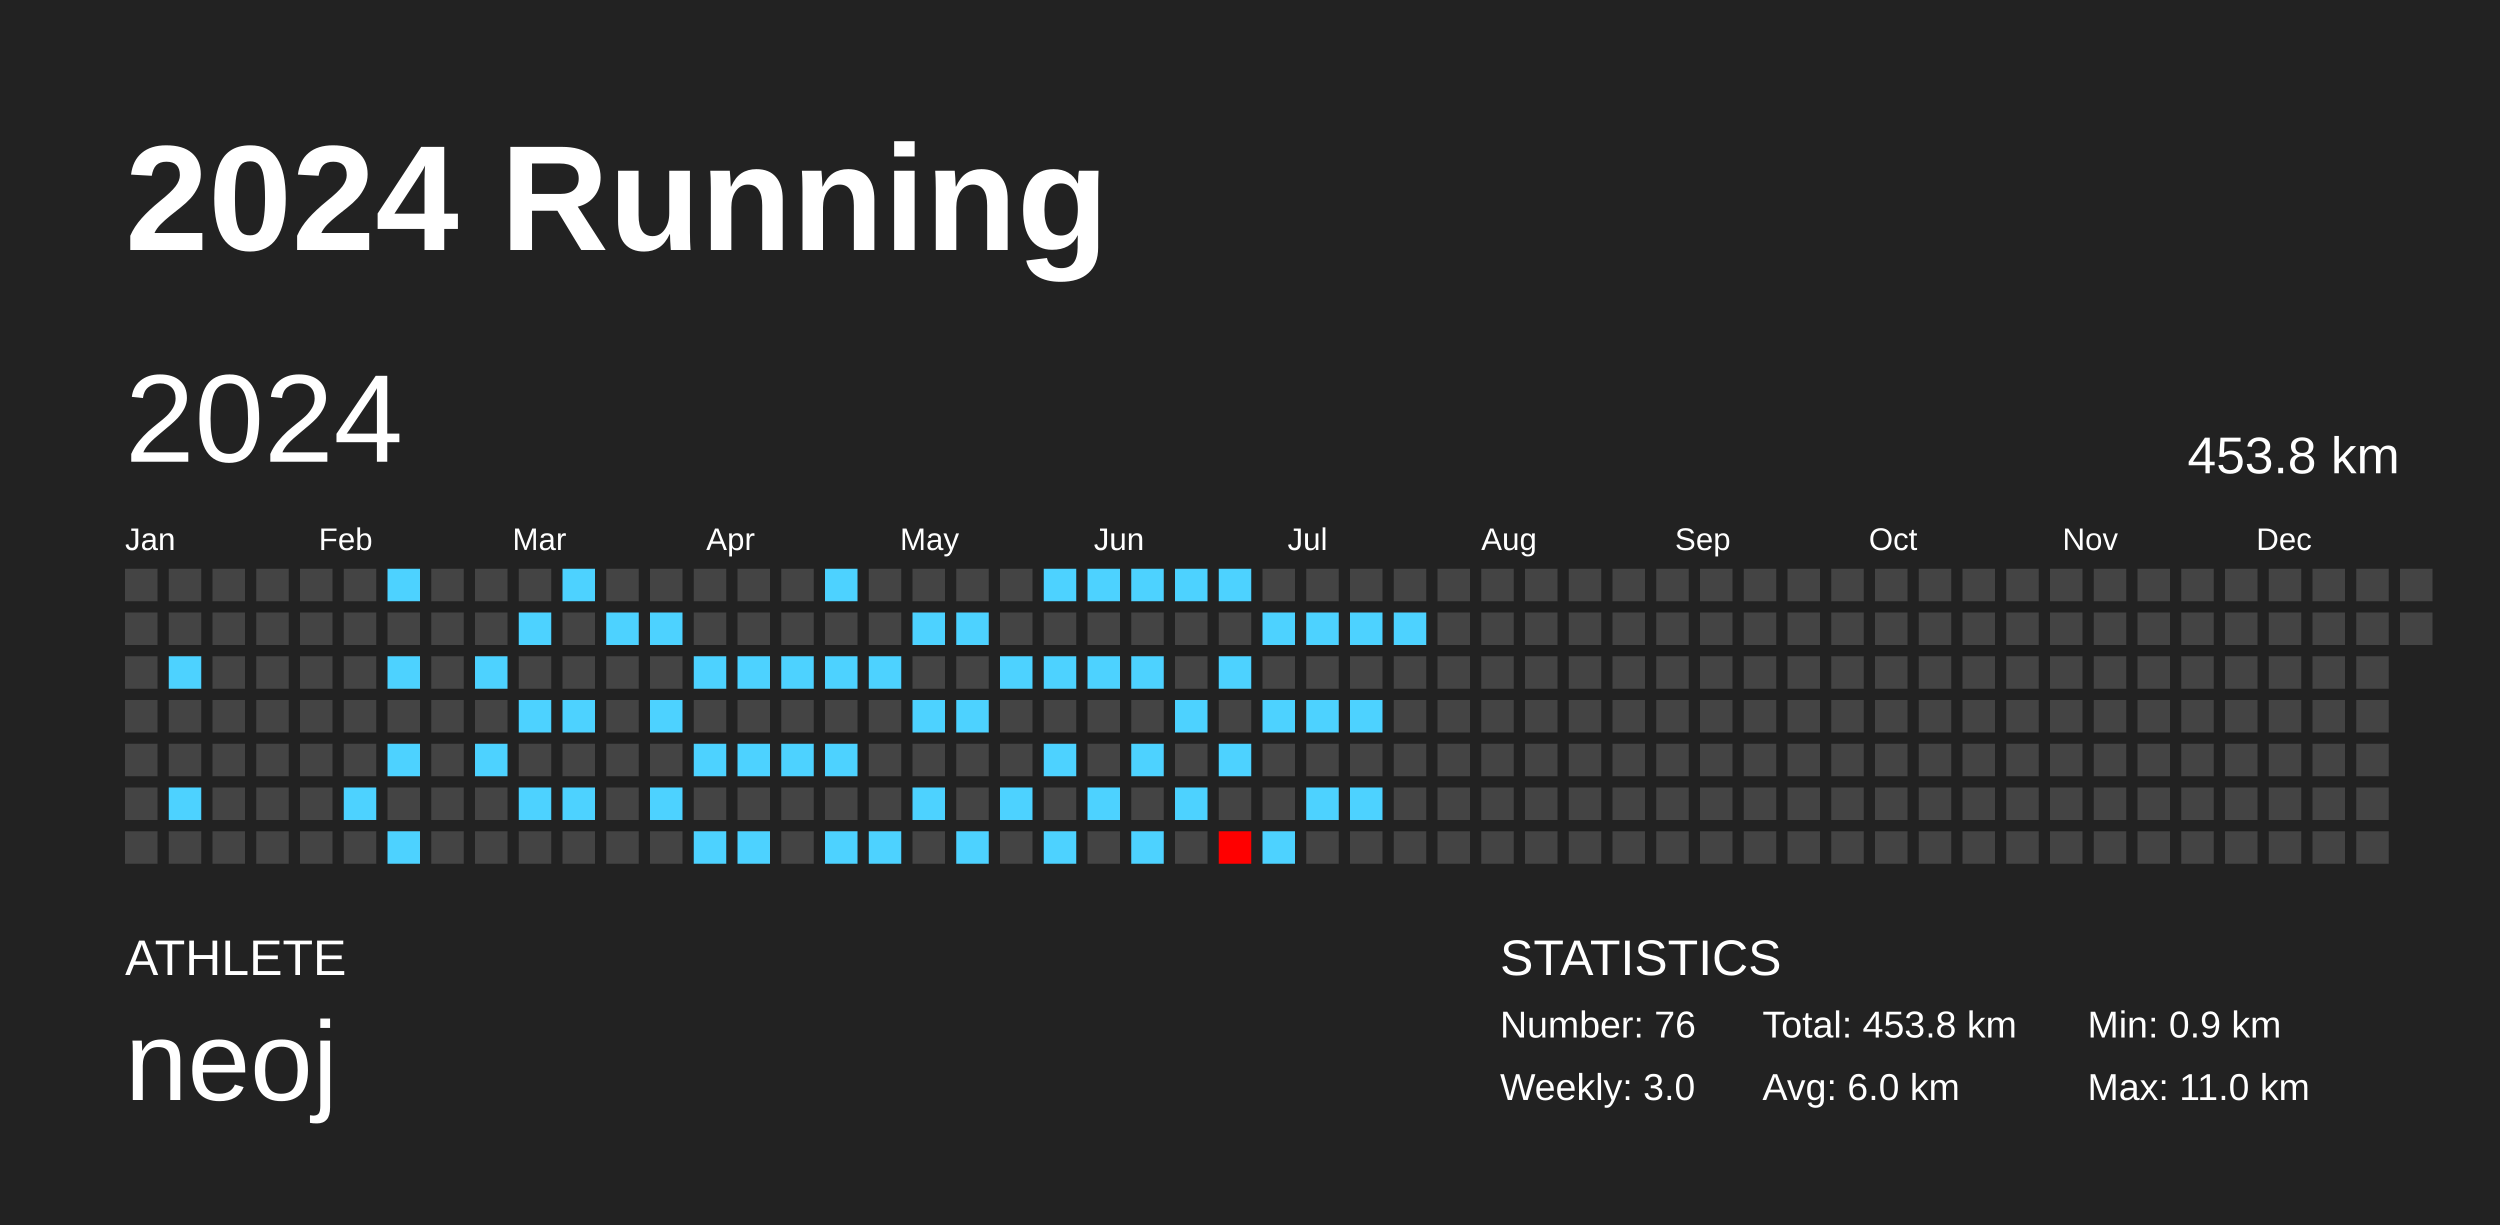
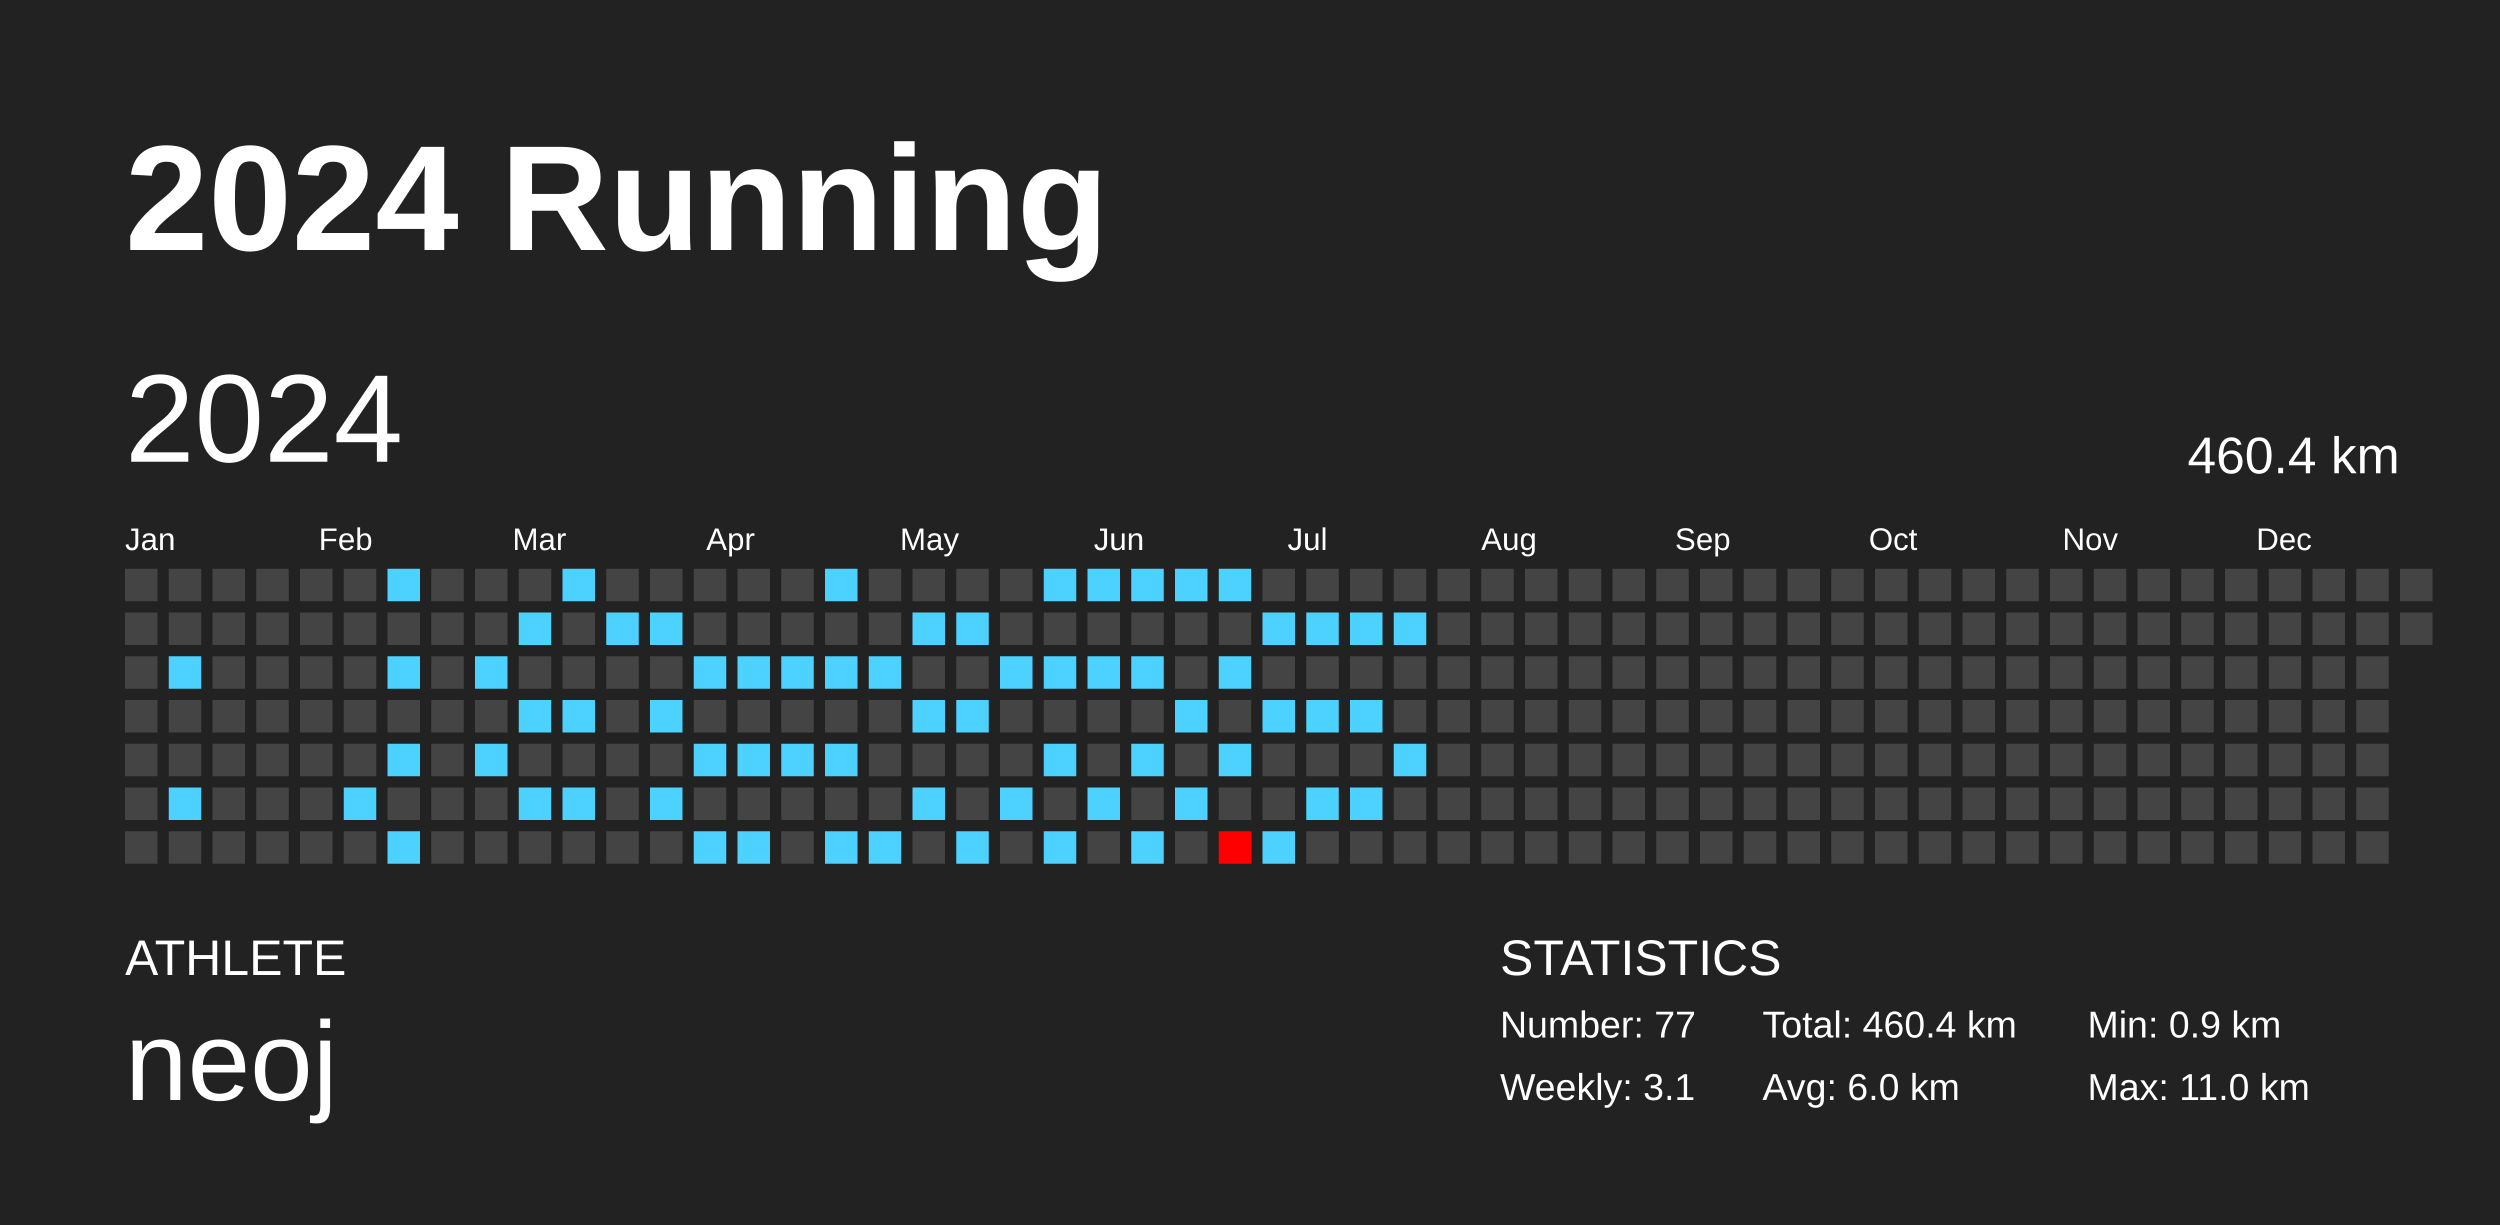
<svg xmlns="http://www.w3.org/2000/svg" baseProfile="full" height="98mm" version="1.1" viewBox="0,0,200,98" width="200mm">
  <defs />
  <rect fill="#222222" height="98" width="200" x="0" y="0" />
  <text fill="#FFFFFF" style="font-size:12px; font-family:Arial; font-weight:bold;" x="10" y="20">2024 Running</text>
  <text fill="#FFFFFF" style="font-size:4px; font-family:Arial" x="10" y="78">ATHLETE</text>
  <text fill="#FFFFFF" style="font-size:9px; font-family:Arial" x="10" y="88">neoj</text>
  <text fill="#FFFFFF" style="font-size:4px; font-family:Arial" x="120" y="78">STATISTICS</text>
-   <text fill="#FFFFFF" style="font-size:3px; font-family:Arial" x="120" y="83">Number: 76</text>
-   <text fill="#FFFFFF" style="font-size:3px; font-family:Arial" x="120" y="88">Weekly: 3.0</text>
-   <text fill="#FFFFFF" style="font-size:3px; font-family:Arial" x="141" y="83">Total: 453.8 km</text>
+   <text fill="#FFFFFF" style="font-size:3px; font-family:Arial" x="120" y="83">Number: 77</text>
+   <text fill="#FFFFFF" style="font-size:3px; font-family:Arial" x="120" y="88">Weekly: 3.1</text>
+   <text fill="#FFFFFF" style="font-size:3px; font-family:Arial" x="141" y="83">Total: 460.4 km</text>
  <text fill="#FFFFFF" style="font-size:3px; font-family:Arial" x="141" y="88">Avg: 6.0 km</text>
  <text fill="#FFFFFF" style="font-size:3px; font-family:Arial" x="167" y="83">Min: 0.9 km</text>
  <text fill="#FFFFFF" style="font-size:3px; font-family:Arial" x="167" y="88">Max: 11.0 km</text>
  <text dominant-baseline="hanging" fill="#FFFFFF" style="font-size:10.0px; font-family:Arial;" x="10" y="30">2024</text>
-   <text dominant-baseline="hanging" fill="#FFFFFF" style="font-size:4.125px; font-family:Arial;" x="175" y="35">453.8 km</text>
+   <text dominant-baseline="hanging" fill="#FFFFFF" style="font-size:4.125px; font-family:Arial;" x="175" y="35">460.4 km</text>
  <text fill="#FFFFFF" style="font-size:2.5px; font-family:Arial" x="10.0" y="44">Jan</text>
  <text fill="#FFFFFF" style="font-size:2.5px; font-family:Arial" x="25.5" y="44">Feb</text>
  <text fill="#FFFFFF" style="font-size:2.5px; font-family:Arial" x="41.0" y="44">Mar</text>
  <text fill="#FFFFFF" style="font-size:2.5px; font-family:Arial" x="56.5" y="44">Apr</text>
  <text fill="#FFFFFF" style="font-size:2.5px; font-family:Arial" x="72.0" y="44">May</text>
  <text fill="#FFFFFF" style="font-size:2.5px; font-family:Arial" x="87.5" y="44">Jun</text>
  <text fill="#FFFFFF" style="font-size:2.5px; font-family:Arial" x="103.0" y="44">Jul</text>
  <text fill="#FFFFFF" style="font-size:2.5px; font-family:Arial" x="118.5" y="44">Aug</text>
  <text fill="#FFFFFF" style="font-size:2.5px; font-family:Arial" x="134.0" y="44">Sep</text>
  <text fill="#FFFFFF" style="font-size:2.5px; font-family:Arial" x="149.5" y="44">Oct</text>
  <text fill="#FFFFFF" style="font-size:2.5px; font-family:Arial" x="165.0" y="44">Nov</text>
  <text fill="#FFFFFF" style="font-size:2.5px; font-family:Arial" x="180.5" y="44">Dec</text>
  <rect fill="#444444" height="2.6" width="2.6" x="10.0" y="45.5" />
  <rect fill="#444444" height="2.6" width="2.6" x="10.0" y="49.0" />
  <rect fill="#444444" height="2.6" width="2.6" x="10.0" y="52.5" />
  <rect fill="#444444" height="2.6" width="2.6" x="10.0" y="56.0" />
  <rect fill="#444444" height="2.6" width="2.6" x="10.0" y="59.5" />
  <rect fill="#444444" height="2.6" width="2.6" x="10.0" y="63.0" />
  <rect fill="#444444" height="2.6" width="2.6" x="10.0" y="66.5" />
  <rect fill="#444444" height="2.6" width="2.6" x="13.5" y="45.5" />
  <rect fill="#444444" height="2.6" width="2.6" x="13.5" y="49.0" />
  <rect fill="#4dd2ff" height="2.6" width="2.6" x="13.5" y="52.5" />
  <rect fill="#444444" height="2.6" width="2.6" x="13.5" y="56.0" />
  <rect fill="#444444" height="2.6" width="2.6" x="13.5" y="59.5" />
  <rect fill="#4dd2ff" height="2.6" width="2.6" x="13.5" y="63.0" />
  <rect fill="#444444" height="2.6" width="2.6" x="13.5" y="66.5" />
  <rect fill="#444444" height="2.6" width="2.6" x="17.0" y="45.5" />
  <rect fill="#444444" height="2.6" width="2.6" x="17.0" y="49.0" />
  <rect fill="#444444" height="2.6" width="2.6" x="17.0" y="52.5" />
  <rect fill="#444444" height="2.6" width="2.6" x="17.0" y="56.0" />
  <rect fill="#444444" height="2.6" width="2.6" x="17.0" y="59.5" />
  <rect fill="#444444" height="2.6" width="2.6" x="17.0" y="63.0" />
  <rect fill="#444444" height="2.6" width="2.6" x="17.0" y="66.5" />
  <rect fill="#444444" height="2.6" width="2.6" x="20.5" y="45.5" />
  <rect fill="#444444" height="2.6" width="2.6" x="20.5" y="49.0" />
  <rect fill="#444444" height="2.6" width="2.6" x="20.5" y="52.5" />
  <rect fill="#444444" height="2.6" width="2.6" x="20.5" y="56.0" />
  <rect fill="#444444" height="2.6" width="2.6" x="20.5" y="59.5" />
  <rect fill="#444444" height="2.6" width="2.6" x="20.5" y="63.0" />
  <rect fill="#444444" height="2.6" width="2.6" x="20.5" y="66.5" />
  <rect fill="#444444" height="2.6" width="2.6" x="24.0" y="45.5" />
  <rect fill="#444444" height="2.6" width="2.6" x="24.0" y="49.0" />
  <rect fill="#444444" height="2.6" width="2.6" x="24.0" y="52.5" />
  <rect fill="#444444" height="2.6" width="2.6" x="24.0" y="56.0" />
  <rect fill="#444444" height="2.6" width="2.6" x="24.0" y="59.5" />
  <rect fill="#444444" height="2.6" width="2.6" x="24.0" y="63.0" />
  <rect fill="#444444" height="2.6" width="2.6" x="24.0" y="66.5" />
  <rect fill="#444444" height="2.6" width="2.6" x="27.5" y="45.5" />
  <rect fill="#444444" height="2.6" width="2.6" x="27.5" y="49.0" />
  <rect fill="#444444" height="2.6" width="2.6" x="27.5" y="52.5" />
  <rect fill="#444444" height="2.6" width="2.6" x="27.5" y="56.0" />
  <rect fill="#444444" height="2.6" width="2.6" x="27.5" y="59.5" />
  <rect fill="#4dd2ff" height="2.6" width="2.6" x="27.5" y="63.0" />
  <rect fill="#444444" height="2.6" width="2.6" x="27.5" y="66.5" />
  <rect fill="#4dd2ff" height="2.6" width="2.6" x="31.0" y="45.5" />
  <rect fill="#444444" height="2.6" width="2.6" x="31.0" y="49.0" />
  <rect fill="#4dd2ff" height="2.6" width="2.6" x="31.0" y="52.5" />
  <rect fill="#444444" height="2.6" width="2.6" x="31.0" y="56.0" />
  <rect fill="#4dd2ff" height="2.6" width="2.6" x="31.0" y="59.5" />
  <rect fill="#444444" height="2.6" width="2.6" x="31.0" y="63.0" />
  <rect fill="#4dd2ff" height="2.6" width="2.6" x="31.0" y="66.5" />
  <rect fill="#444444" height="2.6" width="2.6" x="34.5" y="45.5" />
  <rect fill="#444444" height="2.6" width="2.6" x="34.5" y="49.0" />
  <rect fill="#444444" height="2.6" width="2.6" x="34.5" y="52.5" />
  <rect fill="#444444" height="2.6" width="2.6" x="34.5" y="56.0" />
  <rect fill="#444444" height="2.6" width="2.6" x="34.5" y="59.5" />
  <rect fill="#444444" height="2.6" width="2.6" x="34.5" y="63.0" />
  <rect fill="#444444" height="2.6" width="2.6" x="34.5" y="66.5" />
  <rect fill="#444444" height="2.6" width="2.6" x="38.0" y="45.5" />
  <rect fill="#444444" height="2.6" width="2.6" x="38.0" y="49.0" />
  <rect fill="#4dd2ff" height="2.6" width="2.6" x="38.0" y="52.5" />
  <rect fill="#444444" height="2.6" width="2.6" x="38.0" y="56.0" />
  <rect fill="#4dd2ff" height="2.6" width="2.6" x="38.0" y="59.5" />
  <rect fill="#444444" height="2.6" width="2.6" x="38.0" y="63.0" />
  <rect fill="#444444" height="2.6" width="2.6" x="38.0" y="66.5" />
  <rect fill="#444444" height="2.6" width="2.6" x="41.5" y="45.5" />
  <rect fill="#4dd2ff" height="2.6" width="2.6" x="41.5" y="49.0" />
  <rect fill="#444444" height="2.6" width="2.6" x="41.5" y="52.5" />
  <rect fill="#4dd2ff" height="2.6" width="2.6" x="41.5" y="56.0" />
  <rect fill="#444444" height="2.6" width="2.6" x="41.5" y="59.5" />
  <rect fill="#4dd2ff" height="2.6" width="2.6" x="41.5" y="63.0" />
  <rect fill="#444444" height="2.6" width="2.6" x="41.5" y="66.5" />
  <rect fill="#4dd2ff" height="2.6" width="2.6" x="45.0" y="45.5" />
  <rect fill="#444444" height="2.6" width="2.6" x="45.0" y="49.0" />
  <rect fill="#444444" height="2.6" width="2.6" x="45.0" y="52.5" />
  <rect fill="#4dd2ff" height="2.6" width="2.6" x="45.0" y="56.0" />
  <rect fill="#444444" height="2.6" width="2.6" x="45.0" y="59.5" />
  <rect fill="#4dd2ff" height="2.6" width="2.6" x="45.0" y="63.0" />
  <rect fill="#444444" height="2.6" width="2.6" x="45.0" y="66.5" />
  <rect fill="#444444" height="2.6" width="2.6" x="48.5" y="45.5" />
  <rect fill="#4dd2ff" height="2.6" width="2.6" x="48.5" y="49.0" />
  <rect fill="#444444" height="2.6" width="2.6" x="48.5" y="52.5" />
  <rect fill="#444444" height="2.6" width="2.6" x="48.5" y="56.0" />
  <rect fill="#444444" height="2.6" width="2.6" x="48.5" y="59.5" />
  <rect fill="#444444" height="2.6" width="2.6" x="48.5" y="63.0" />
  <rect fill="#444444" height="2.6" width="2.6" x="48.5" y="66.5" />
  <rect fill="#444444" height="2.6" width="2.6" x="52.0" y="45.5" />
  <rect fill="#4dd2ff" height="2.6" width="2.6" x="52.0" y="49.0" />
  <rect fill="#444444" height="2.6" width="2.6" x="52.0" y="52.5" />
  <rect fill="#4dd2ff" height="2.6" width="2.6" x="52.0" y="56.0" />
  <rect fill="#444444" height="2.6" width="2.6" x="52.0" y="59.5" />
  <rect fill="#4dd2ff" height="2.6" width="2.6" x="52.0" y="63.0" />
  <rect fill="#444444" height="2.6" width="2.6" x="52.0" y="66.5" />
  <rect fill="#444444" height="2.6" width="2.6" x="55.5" y="45.5" />
  <rect fill="#444444" height="2.6" width="2.6" x="55.5" y="49.0" />
  <rect fill="#4dd2ff" height="2.6" width="2.6" x="55.5" y="52.5" />
  <rect fill="#444444" height="2.6" width="2.6" x="55.5" y="56.0" />
  <rect fill="#4dd2ff" height="2.6" width="2.6" x="55.5" y="59.5" />
  <rect fill="#444444" height="2.6" width="2.6" x="55.5" y="63.0" />
  <rect fill="#4dd2ff" height="2.6" width="2.6" x="55.5" y="66.5" />
  <rect fill="#444444" height="2.6" width="2.6" x="59.0" y="45.5" />
  <rect fill="#444444" height="2.6" width="2.6" x="59.0" y="49.0" />
  <rect fill="#4dd2ff" height="2.6" width="2.6" x="59.0" y="52.5" />
  <rect fill="#444444" height="2.6" width="2.6" x="59.0" y="56.0" />
  <rect fill="#4dd2ff" height="2.6" width="2.6" x="59.0" y="59.5" />
  <rect fill="#444444" height="2.6" width="2.6" x="59.0" y="63.0" />
  <rect fill="#4dd2ff" height="2.6" width="2.6" x="59.0" y="66.5" />
  <rect fill="#444444" height="2.6" width="2.6" x="62.5" y="45.5" />
  <rect fill="#444444" height="2.6" width="2.6" x="62.5" y="49.0" />
  <rect fill="#4dd2ff" height="2.6" width="2.6" x="62.5" y="52.5" />
  <rect fill="#444444" height="2.6" width="2.6" x="62.5" y="56.0" />
  <rect fill="#4dd2ff" height="2.6" width="2.6" x="62.5" y="59.5" />
  <rect fill="#444444" height="2.6" width="2.6" x="62.5" y="63.0" />
  <rect fill="#444444" height="2.6" width="2.6" x="62.5" y="66.5" />
  <rect fill="#4dd2ff" height="2.6" width="2.6" x="66.0" y="45.5" />
  <rect fill="#444444" height="2.6" width="2.6" x="66.0" y="49.0" />
  <rect fill="#4dd2ff" height="2.6" width="2.6" x="66.0" y="52.5" />
  <rect fill="#444444" height="2.6" width="2.6" x="66.0" y="56.0" />
  <rect fill="#4dd2ff" height="2.6" width="2.6" x="66.0" y="59.5" />
  <rect fill="#444444" height="2.6" width="2.6" x="66.0" y="63.0" />
  <rect fill="#4dd2ff" height="2.6" width="2.6" x="66.0" y="66.5" />
  <rect fill="#444444" height="2.6" width="2.6" x="69.5" y="45.5" />
  <rect fill="#444444" height="2.6" width="2.6" x="69.5" y="49.0" />
  <rect fill="#4dd2ff" height="2.6" width="2.6" x="69.5" y="52.5" />
  <rect fill="#444444" height="2.6" width="2.6" x="69.5" y="56.0" />
  <rect fill="#444444" height="2.6" width="2.6" x="69.5" y="59.5" />
  <rect fill="#444444" height="2.6" width="2.6" x="69.5" y="63.0" />
  <rect fill="#4dd2ff" height="2.6" width="2.6" x="69.5" y="66.5" />
  <rect fill="#444444" height="2.6" width="2.6" x="73.0" y="45.5" />
  <rect fill="#4dd2ff" height="2.6" width="2.6" x="73.0" y="49.0" />
  <rect fill="#444444" height="2.6" width="2.6" x="73.0" y="52.5" />
  <rect fill="#4dd2ff" height="2.6" width="2.6" x="73.0" y="56.0" />
  <rect fill="#444444" height="2.6" width="2.6" x="73.0" y="59.5" />
  <rect fill="#4dd2ff" height="2.6" width="2.6" x="73.0" y="63.0" />
  <rect fill="#444444" height="2.6" width="2.6" x="73.0" y="66.5" />
  <rect fill="#444444" height="2.6" width="2.6" x="76.5" y="45.5" />
  <rect fill="#4dd2ff" height="2.6" width="2.6" x="76.5" y="49.0" />
  <rect fill="#444444" height="2.6" width="2.6" x="76.5" y="52.5" />
  <rect fill="#4dd2ff" height="2.6" width="2.6" x="76.5" y="56.0" />
  <rect fill="#444444" height="2.6" width="2.6" x="76.5" y="59.5" />
  <rect fill="#444444" height="2.6" width="2.6" x="76.5" y="63.0" />
  <rect fill="#4dd2ff" height="2.6" width="2.6" x="76.5" y="66.5" />
  <rect fill="#444444" height="2.6" width="2.6" x="80.0" y="45.5" />
  <rect fill="#444444" height="2.6" width="2.6" x="80.0" y="49.0" />
  <rect fill="#4dd2ff" height="2.6" width="2.6" x="80.0" y="52.5" />
  <rect fill="#444444" height="2.6" width="2.6" x="80.0" y="56.0" />
  <rect fill="#444444" height="2.6" width="2.6" x="80.0" y="59.5" />
  <rect fill="#4dd2ff" height="2.6" width="2.6" x="80.0" y="63.0" />
  <rect fill="#444444" height="2.6" width="2.6" x="80.0" y="66.5" />
  <rect fill="#4dd2ff" height="2.6" width="2.6" x="83.5" y="45.5" />
  <rect fill="#444444" height="2.6" width="2.6" x="83.5" y="49.0" />
  <rect fill="#4dd2ff" height="2.6" width="2.6" x="83.5" y="52.5" />
  <rect fill="#444444" height="2.6" width="2.6" x="83.5" y="56.0" />
  <rect fill="#4dd2ff" height="2.6" width="2.6" x="83.5" y="59.5" />
  <rect fill="#444444" height="2.6" width="2.6" x="83.5" y="63.0" />
  <rect fill="#4dd2ff" height="2.6" width="2.6" x="83.5" y="66.5" />
  <rect fill="#4dd2ff" height="2.6" width="2.6" x="87.0" y="45.5" />
  <rect fill="#444444" height="2.6" width="2.6" x="87.0" y="49.0" />
  <rect fill="#4dd2ff" height="2.6" width="2.6" x="87.0" y="52.5" />
  <rect fill="#444444" height="2.6" width="2.6" x="87.0" y="56.0" />
  <rect fill="#444444" height="2.6" width="2.6" x="87.0" y="59.5" />
  <rect fill="#4dd2ff" height="2.6" width="2.6" x="87.0" y="63.0" />
  <rect fill="#444444" height="2.6" width="2.6" x="87.0" y="66.5" />
  <rect fill="#4dd2ff" height="2.6" width="2.6" x="90.5" y="45.5" />
  <rect fill="#444444" height="2.6" width="2.6" x="90.5" y="49.0" />
  <rect fill="#4dd2ff" height="2.6" width="2.6" x="90.5" y="52.5" />
  <rect fill="#444444" height="2.6" width="2.6" x="90.5" y="56.0" />
  <rect fill="#4dd2ff" height="2.6" width="2.6" x="90.5" y="59.5" />
  <rect fill="#444444" height="2.6" width="2.6" x="90.5" y="63.0" />
  <rect fill="#4dd2ff" height="2.6" width="2.6" x="90.5" y="66.5" />
  <rect fill="#4dd2ff" height="2.6" width="2.6" x="94.0" y="45.5" />
  <rect fill="#444444" height="2.6" width="2.6" x="94.0" y="49.0" />
  <rect fill="#444444" height="2.6" width="2.6" x="94.0" y="52.5" />
  <rect fill="#4dd2ff" height="2.6" width="2.6" x="94.0" y="56.0" />
  <rect fill="#444444" height="2.6" width="2.6" x="94.0" y="59.5" />
  <rect fill="#4dd2ff" height="2.6" width="2.6" x="94.0" y="63.0" />
  <rect fill="#444444" height="2.6" width="2.6" x="94.0" y="66.5" />
  <rect fill="#4dd2ff" height="2.6" width="2.6" x="97.5" y="45.5" />
  <rect fill="#444444" height="2.6" width="2.6" x="97.5" y="49.0" />
  <rect fill="#4dd2ff" height="2.6" width="2.6" x="97.5" y="52.5" />
  <rect fill="#444444" height="2.6" width="2.6" x="97.5" y="56.0" />
  <rect fill="#4dd2ff" height="2.6" width="2.6" x="97.5" y="59.5" />
  <rect fill="#444444" height="2.6" width="2.6" x="97.5" y="63.0" />
  <rect fill="#ff0000" height="2.6" width="2.6" x="97.5" y="66.5" />
  <rect fill="#444444" height="2.6" width="2.6" x="101.0" y="45.5" />
  <rect fill="#4dd2ff" height="2.6" width="2.6" x="101.0" y="49.0" />
  <rect fill="#444444" height="2.6" width="2.6" x="101.0" y="52.5" />
  <rect fill="#4dd2ff" height="2.6" width="2.6" x="101.0" y="56.0" />
  <rect fill="#444444" height="2.6" width="2.6" x="101.0" y="59.5" />
  <rect fill="#444444" height="2.6" width="2.6" x="101.0" y="63.0" />
  <rect fill="#4dd2ff" height="2.6" width="2.6" x="101.0" y="66.5" />
  <rect fill="#444444" height="2.6" width="2.6" x="104.5" y="45.5" />
  <rect fill="#4dd2ff" height="2.6" width="2.6" x="104.5" y="49.0" />
  <rect fill="#444444" height="2.6" width="2.6" x="104.5" y="52.5" />
  <rect fill="#4dd2ff" height="2.6" width="2.6" x="104.5" y="56.0" />
  <rect fill="#444444" height="2.6" width="2.6" x="104.5" y="59.5" />
  <rect fill="#4dd2ff" height="2.6" width="2.6" x="104.5" y="63.0" />
  <rect fill="#444444" height="2.6" width="2.6" x="104.5" y="66.5" />
  <rect fill="#444444" height="2.6" width="2.6" x="108.0" y="45.5" />
  <rect fill="#4dd2ff" height="2.6" width="2.6" x="108.0" y="49.0" />
  <rect fill="#444444" height="2.6" width="2.6" x="108.0" y="52.5" />
  <rect fill="#4dd2ff" height="2.6" width="2.6" x="108.0" y="56.0" />
  <rect fill="#444444" height="2.6" width="2.6" x="108.0" y="59.5" />
  <rect fill="#4dd2ff" height="2.6" width="2.6" x="108.0" y="63.0" />
  <rect fill="#444444" height="2.6" width="2.6" x="108.0" y="66.5" />
  <rect fill="#444444" height="2.6" width="2.6" x="111.5" y="45.5" />
  <rect fill="#4dd2ff" height="2.6" width="2.6" x="111.5" y="49.0" />
  <rect fill="#444444" height="2.6" width="2.6" x="111.5" y="52.5" />
  <rect fill="#444444" height="2.6" width="2.6" x="111.5" y="56.0" />
-   <rect fill="#444444" height="2.6" width="2.6" x="111.5" y="59.5" />
+   <rect fill="#4dd2ff" height="2.6" width="2.6" x="111.5" y="59.5" />
  <rect fill="#444444" height="2.6" width="2.6" x="111.5" y="63.0" />
  <rect fill="#444444" height="2.6" width="2.6" x="111.5" y="66.5" />
  <rect fill="#444444" height="2.6" width="2.6" x="115.0" y="45.5" />
  <rect fill="#444444" height="2.6" width="2.6" x="115.0" y="49.0" />
  <rect fill="#444444" height="2.6" width="2.6" x="115.0" y="52.5" />
  <rect fill="#444444" height="2.6" width="2.6" x="115.0" y="56.0" />
  <rect fill="#444444" height="2.6" width="2.6" x="115.0" y="59.5" />
  <rect fill="#444444" height="2.6" width="2.6" x="115.0" y="63.0" />
  <rect fill="#444444" height="2.6" width="2.6" x="115.0" y="66.5" />
  <rect fill="#444444" height="2.6" width="2.6" x="118.5" y="45.5" />
  <rect fill="#444444" height="2.6" width="2.6" x="118.5" y="49.0" />
  <rect fill="#444444" height="2.6" width="2.6" x="118.5" y="52.5" />
  <rect fill="#444444" height="2.6" width="2.6" x="118.5" y="56.0" />
  <rect fill="#444444" height="2.6" width="2.6" x="118.5" y="59.5" />
  <rect fill="#444444" height="2.6" width="2.6" x="118.5" y="63.0" />
  <rect fill="#444444" height="2.6" width="2.6" x="118.5" y="66.5" />
  <rect fill="#444444" height="2.6" width="2.6" x="122.0" y="45.5" />
  <rect fill="#444444" height="2.6" width="2.6" x="122.0" y="49.0" />
  <rect fill="#444444" height="2.6" width="2.6" x="122.0" y="52.5" />
  <rect fill="#444444" height="2.6" width="2.6" x="122.0" y="56.0" />
  <rect fill="#444444" height="2.6" width="2.6" x="122.0" y="59.5" />
  <rect fill="#444444" height="2.6" width="2.6" x="122.0" y="63.0" />
  <rect fill="#444444" height="2.6" width="2.6" x="122.0" y="66.5" />
  <rect fill="#444444" height="2.6" width="2.6" x="125.5" y="45.5" />
  <rect fill="#444444" height="2.6" width="2.6" x="125.5" y="49.0" />
  <rect fill="#444444" height="2.6" width="2.6" x="125.5" y="52.5" />
  <rect fill="#444444" height="2.6" width="2.6" x="125.5" y="56.0" />
  <rect fill="#444444" height="2.6" width="2.6" x="125.5" y="59.5" />
  <rect fill="#444444" height="2.6" width="2.6" x="125.5" y="63.0" />
  <rect fill="#444444" height="2.6" width="2.6" x="125.5" y="66.5" />
  <rect fill="#444444" height="2.6" width="2.6" x="129.0" y="45.5" />
  <rect fill="#444444" height="2.6" width="2.6" x="129.0" y="49.0" />
  <rect fill="#444444" height="2.6" width="2.6" x="129.0" y="52.5" />
  <rect fill="#444444" height="2.6" width="2.6" x="129.0" y="56.0" />
  <rect fill="#444444" height="2.6" width="2.6" x="129.0" y="59.5" />
  <rect fill="#444444" height="2.6" width="2.6" x="129.0" y="63.0" />
  <rect fill="#444444" height="2.6" width="2.6" x="129.0" y="66.5" />
  <rect fill="#444444" height="2.6" width="2.6" x="132.5" y="45.5" />
  <rect fill="#444444" height="2.6" width="2.6" x="132.5" y="49.0" />
  <rect fill="#444444" height="2.6" width="2.6" x="132.5" y="52.5" />
  <rect fill="#444444" height="2.6" width="2.6" x="132.5" y="56.0" />
  <rect fill="#444444" height="2.6" width="2.6" x="132.5" y="59.5" />
  <rect fill="#444444" height="2.6" width="2.6" x="132.5" y="63.0" />
  <rect fill="#444444" height="2.6" width="2.6" x="132.5" y="66.5" />
  <rect fill="#444444" height="2.6" width="2.6" x="136.0" y="45.5" />
  <rect fill="#444444" height="2.6" width="2.6" x="136.0" y="49.0" />
  <rect fill="#444444" height="2.6" width="2.6" x="136.0" y="52.5" />
  <rect fill="#444444" height="2.6" width="2.6" x="136.0" y="56.0" />
  <rect fill="#444444" height="2.6" width="2.6" x="136.0" y="59.5" />
  <rect fill="#444444" height="2.6" width="2.6" x="136.0" y="63.0" />
  <rect fill="#444444" height="2.6" width="2.6" x="136.0" y="66.5" />
  <rect fill="#444444" height="2.6" width="2.6" x="139.5" y="45.5" />
  <rect fill="#444444" height="2.6" width="2.6" x="139.5" y="49.0" />
  <rect fill="#444444" height="2.6" width="2.6" x="139.5" y="52.5" />
  <rect fill="#444444" height="2.6" width="2.6" x="139.5" y="56.0" />
  <rect fill="#444444" height="2.6" width="2.6" x="139.5" y="59.5" />
  <rect fill="#444444" height="2.6" width="2.6" x="139.5" y="63.0" />
  <rect fill="#444444" height="2.6" width="2.6" x="139.5" y="66.5" />
  <rect fill="#444444" height="2.6" width="2.6" x="143.0" y="45.5" />
  <rect fill="#444444" height="2.6" width="2.6" x="143.0" y="49.0" />
  <rect fill="#444444" height="2.6" width="2.6" x="143.0" y="52.5" />
  <rect fill="#444444" height="2.6" width="2.6" x="143.0" y="56.0" />
  <rect fill="#444444" height="2.6" width="2.6" x="143.0" y="59.5" />
  <rect fill="#444444" height="2.6" width="2.6" x="143.0" y="63.0" />
  <rect fill="#444444" height="2.6" width="2.6" x="143.0" y="66.5" />
  <rect fill="#444444" height="2.6" width="2.6" x="146.5" y="45.5" />
  <rect fill="#444444" height="2.6" width="2.6" x="146.5" y="49.0" />
  <rect fill="#444444" height="2.6" width="2.6" x="146.5" y="52.5" />
  <rect fill="#444444" height="2.6" width="2.6" x="146.5" y="56.0" />
  <rect fill="#444444" height="2.6" width="2.6" x="146.5" y="59.5" />
  <rect fill="#444444" height="2.6" width="2.6" x="146.5" y="63.0" />
  <rect fill="#444444" height="2.6" width="2.6" x="146.5" y="66.5" />
  <rect fill="#444444" height="2.6" width="2.6" x="150.0" y="45.5" />
  <rect fill="#444444" height="2.6" width="2.6" x="150.0" y="49.0" />
  <rect fill="#444444" height="2.6" width="2.6" x="150.0" y="52.5" />
  <rect fill="#444444" height="2.6" width="2.6" x="150.0" y="56.0" />
  <rect fill="#444444" height="2.6" width="2.6" x="150.0" y="59.5" />
  <rect fill="#444444" height="2.6" width="2.6" x="150.0" y="63.0" />
  <rect fill="#444444" height="2.6" width="2.6" x="150.0" y="66.5" />
  <rect fill="#444444" height="2.6" width="2.6" x="153.5" y="45.5" />
  <rect fill="#444444" height="2.6" width="2.6" x="153.5" y="49.0" />
  <rect fill="#444444" height="2.6" width="2.6" x="153.5" y="52.5" />
  <rect fill="#444444" height="2.6" width="2.6" x="153.5" y="56.0" />
  <rect fill="#444444" height="2.6" width="2.6" x="153.5" y="59.5" />
  <rect fill="#444444" height="2.6" width="2.6" x="153.5" y="63.0" />
  <rect fill="#444444" height="2.6" width="2.6" x="153.5" y="66.5" />
  <rect fill="#444444" height="2.6" width="2.6" x="157.0" y="45.5" />
  <rect fill="#444444" height="2.6" width="2.6" x="157.0" y="49.0" />
  <rect fill="#444444" height="2.6" width="2.6" x="157.0" y="52.5" />
  <rect fill="#444444" height="2.6" width="2.6" x="157.0" y="56.0" />
  <rect fill="#444444" height="2.6" width="2.6" x="157.0" y="59.5" />
  <rect fill="#444444" height="2.6" width="2.6" x="157.0" y="63.0" />
  <rect fill="#444444" height="2.6" width="2.6" x="157.0" y="66.5" />
  <rect fill="#444444" height="2.6" width="2.6" x="160.5" y="45.5" />
  <rect fill="#444444" height="2.6" width="2.6" x="160.5" y="49.0" />
  <rect fill="#444444" height="2.6" width="2.6" x="160.5" y="52.5" />
  <rect fill="#444444" height="2.6" width="2.6" x="160.5" y="56.0" />
  <rect fill="#444444" height="2.6" width="2.6" x="160.5" y="59.5" />
  <rect fill="#444444" height="2.6" width="2.6" x="160.5" y="63.0" />
  <rect fill="#444444" height="2.6" width="2.6" x="160.5" y="66.5" />
  <rect fill="#444444" height="2.6" width="2.6" x="164.0" y="45.5" />
  <rect fill="#444444" height="2.6" width="2.6" x="164.0" y="49.0" />
  <rect fill="#444444" height="2.6" width="2.6" x="164.0" y="52.5" />
  <rect fill="#444444" height="2.6" width="2.6" x="164.0" y="56.0" />
  <rect fill="#444444" height="2.6" width="2.6" x="164.0" y="59.5" />
  <rect fill="#444444" height="2.6" width="2.6" x="164.0" y="63.0" />
  <rect fill="#444444" height="2.6" width="2.6" x="164.0" y="66.5" />
  <rect fill="#444444" height="2.6" width="2.6" x="167.5" y="45.5" />
  <rect fill="#444444" height="2.6" width="2.6" x="167.5" y="49.0" />
  <rect fill="#444444" height="2.6" width="2.6" x="167.5" y="52.5" />
  <rect fill="#444444" height="2.6" width="2.6" x="167.5" y="56.0" />
  <rect fill="#444444" height="2.6" width="2.6" x="167.5" y="59.5" />
  <rect fill="#444444" height="2.6" width="2.6" x="167.5" y="63.0" />
  <rect fill="#444444" height="2.6" width="2.6" x="167.5" y="66.5" />
  <rect fill="#444444" height="2.6" width="2.6" x="171.0" y="45.5" />
  <rect fill="#444444" height="2.6" width="2.6" x="171.0" y="49.0" />
  <rect fill="#444444" height="2.6" width="2.6" x="171.0" y="52.5" />
  <rect fill="#444444" height="2.6" width="2.6" x="171.0" y="56.0" />
  <rect fill="#444444" height="2.6" width="2.6" x="171.0" y="59.5" />
  <rect fill="#444444" height="2.6" width="2.6" x="171.0" y="63.0" />
  <rect fill="#444444" height="2.6" width="2.6" x="171.0" y="66.5" />
  <rect fill="#444444" height="2.6" width="2.6" x="174.5" y="45.5" />
  <rect fill="#444444" height="2.6" width="2.6" x="174.5" y="49.0" />
  <rect fill="#444444" height="2.6" width="2.6" x="174.5" y="52.5" />
  <rect fill="#444444" height="2.6" width="2.6" x="174.5" y="56.0" />
  <rect fill="#444444" height="2.6" width="2.6" x="174.5" y="59.5" />
  <rect fill="#444444" height="2.6" width="2.6" x="174.5" y="63.0" />
  <rect fill="#444444" height="2.6" width="2.6" x="174.5" y="66.5" />
  <rect fill="#444444" height="2.6" width="2.6" x="178.0" y="45.5" />
  <rect fill="#444444" height="2.6" width="2.6" x="178.0" y="49.0" />
  <rect fill="#444444" height="2.6" width="2.6" x="178.0" y="52.5" />
  <rect fill="#444444" height="2.6" width="2.6" x="178.0" y="56.0" />
  <rect fill="#444444" height="2.6" width="2.6" x="178.0" y="59.5" />
  <rect fill="#444444" height="2.6" width="2.6" x="178.0" y="63.0" />
  <rect fill="#444444" height="2.6" width="2.6" x="178.0" y="66.5" />
  <rect fill="#444444" height="2.6" width="2.6" x="181.5" y="45.5" />
  <rect fill="#444444" height="2.6" width="2.6" x="181.5" y="49.0" />
  <rect fill="#444444" height="2.6" width="2.6" x="181.5" y="52.5" />
  <rect fill="#444444" height="2.6" width="2.6" x="181.5" y="56.0" />
  <rect fill="#444444" height="2.6" width="2.6" x="181.5" y="59.5" />
  <rect fill="#444444" height="2.6" width="2.6" x="181.5" y="63.0" />
  <rect fill="#444444" height="2.6" width="2.6" x="181.5" y="66.5" />
  <rect fill="#444444" height="2.6" width="2.6" x="185.0" y="45.5" />
  <rect fill="#444444" height="2.6" width="2.6" x="185.0" y="49.0" />
  <rect fill="#444444" height="2.6" width="2.6" x="185.0" y="52.5" />
  <rect fill="#444444" height="2.6" width="2.6" x="185.0" y="56.0" />
  <rect fill="#444444" height="2.6" width="2.6" x="185.0" y="59.5" />
  <rect fill="#444444" height="2.6" width="2.6" x="185.0" y="63.0" />
  <rect fill="#444444" height="2.6" width="2.6" x="185.0" y="66.5" />
  <rect fill="#444444" height="2.6" width="2.6" x="188.5" y="45.5" />
  <rect fill="#444444" height="2.6" width="2.6" x="188.5" y="49.0" />
  <rect fill="#444444" height="2.6" width="2.6" x="188.5" y="52.5" />
  <rect fill="#444444" height="2.6" width="2.6" x="188.5" y="56.0" />
  <rect fill="#444444" height="2.6" width="2.6" x="188.5" y="59.5" />
  <rect fill="#444444" height="2.6" width="2.6" x="188.5" y="63.0" />
  <rect fill="#444444" height="2.6" width="2.6" x="188.5" y="66.5" />
  <rect fill="#444444" height="2.6" width="2.6" x="192.0" y="45.5" />
  <rect fill="#444444" height="2.6" width="2.6" x="192.0" y="49.0" />
</svg>
